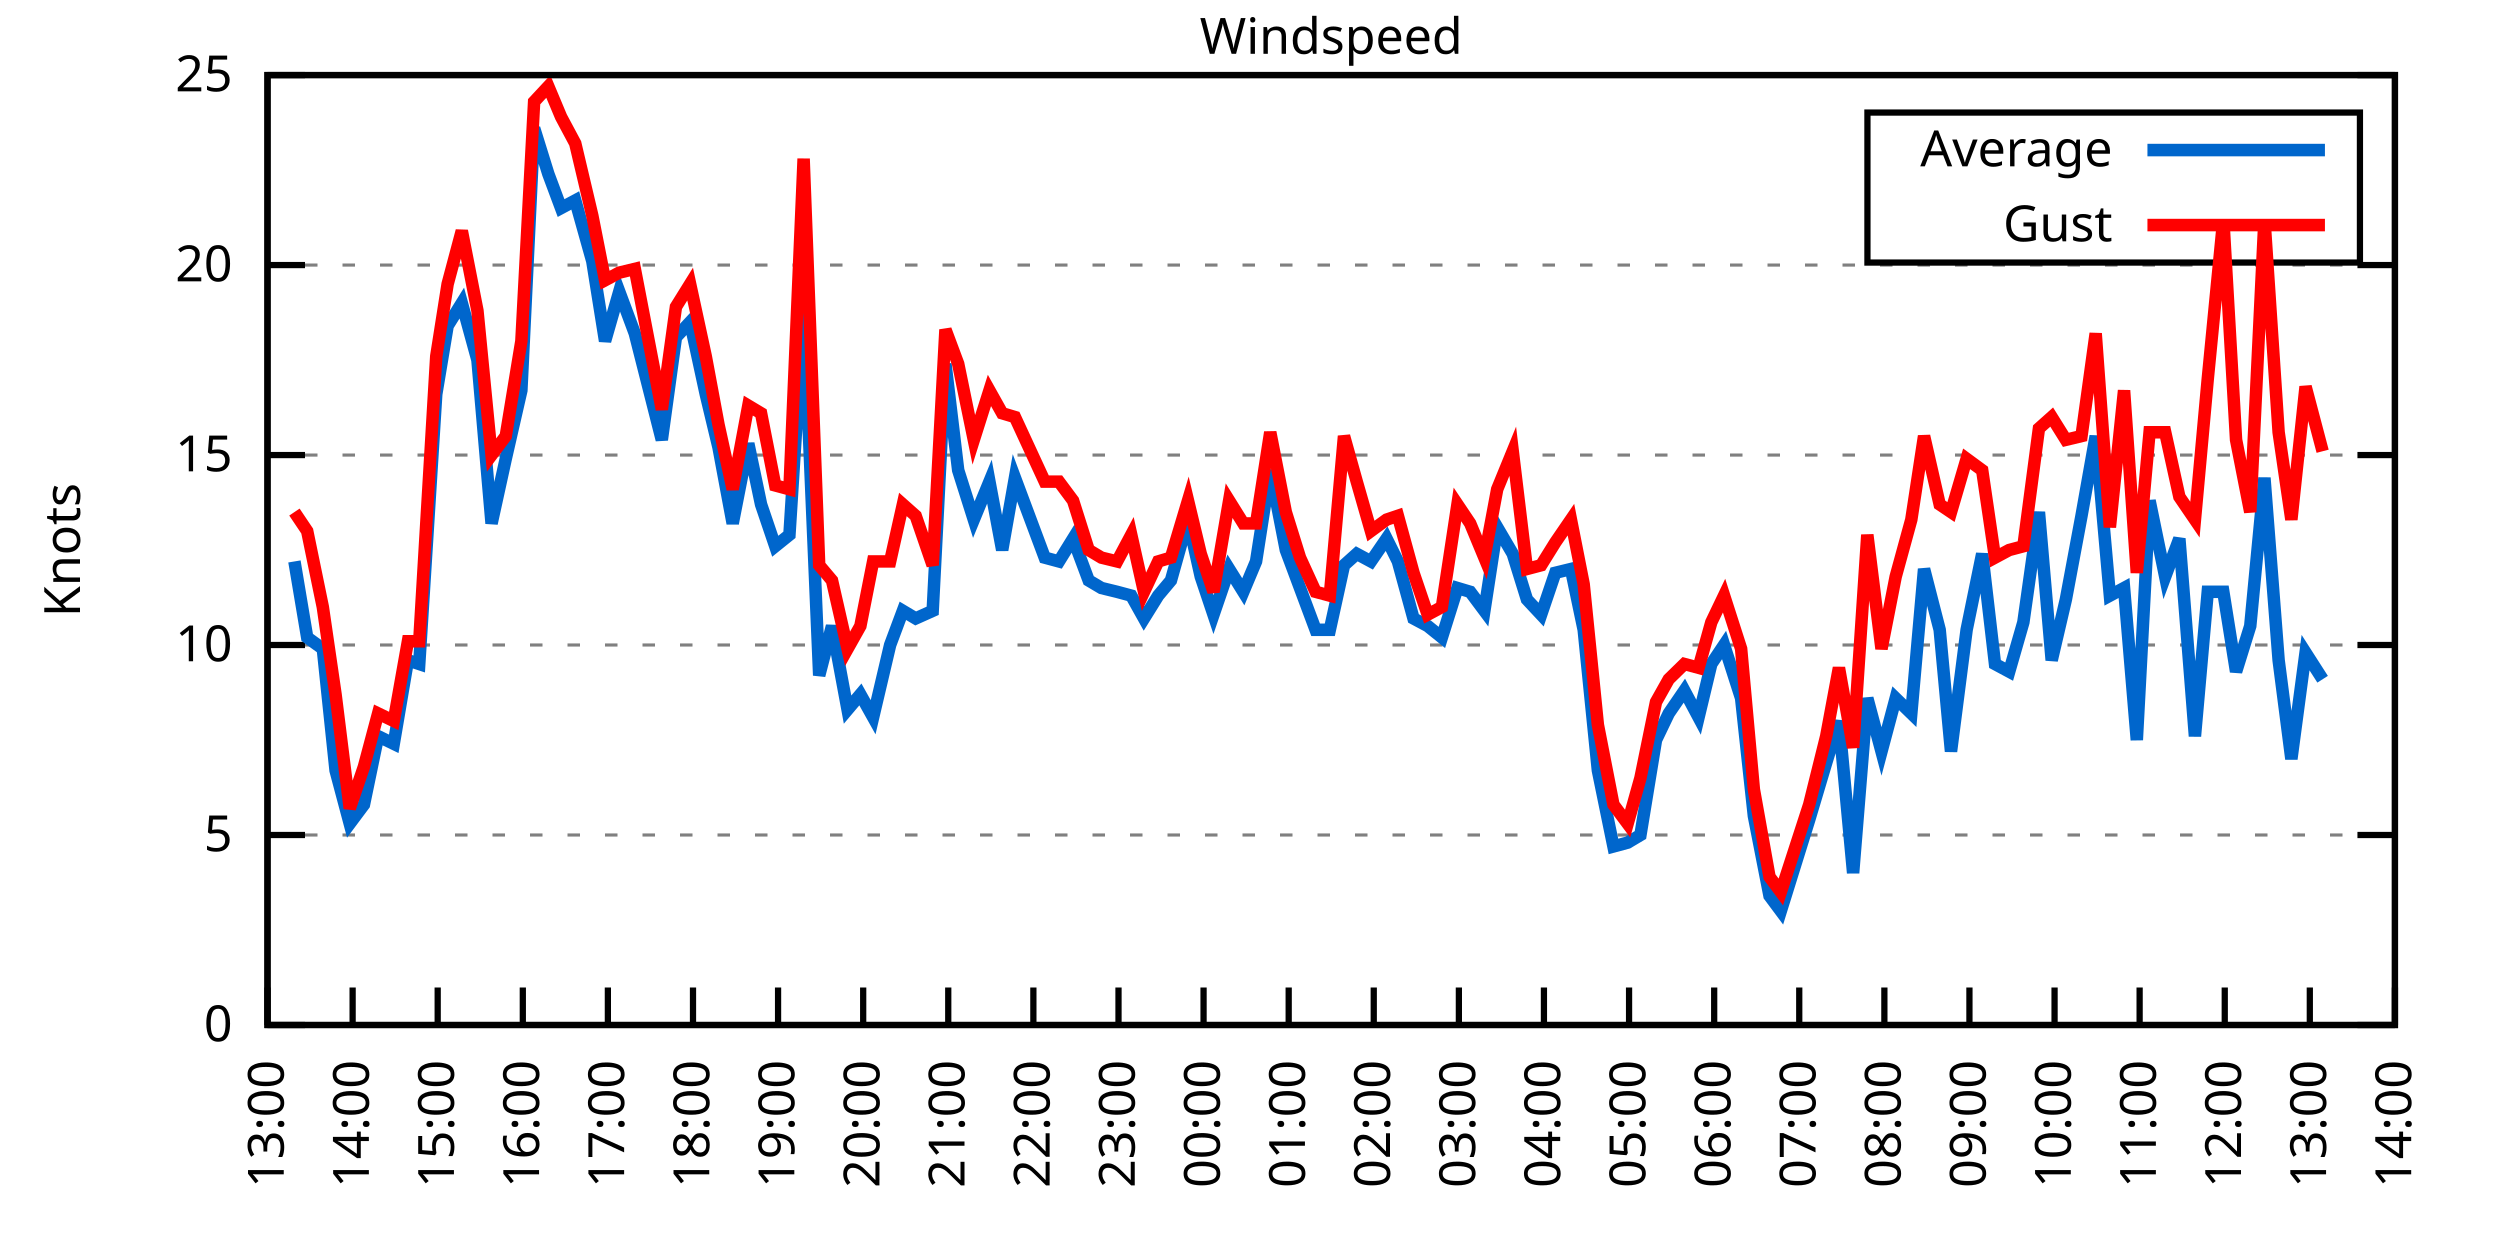
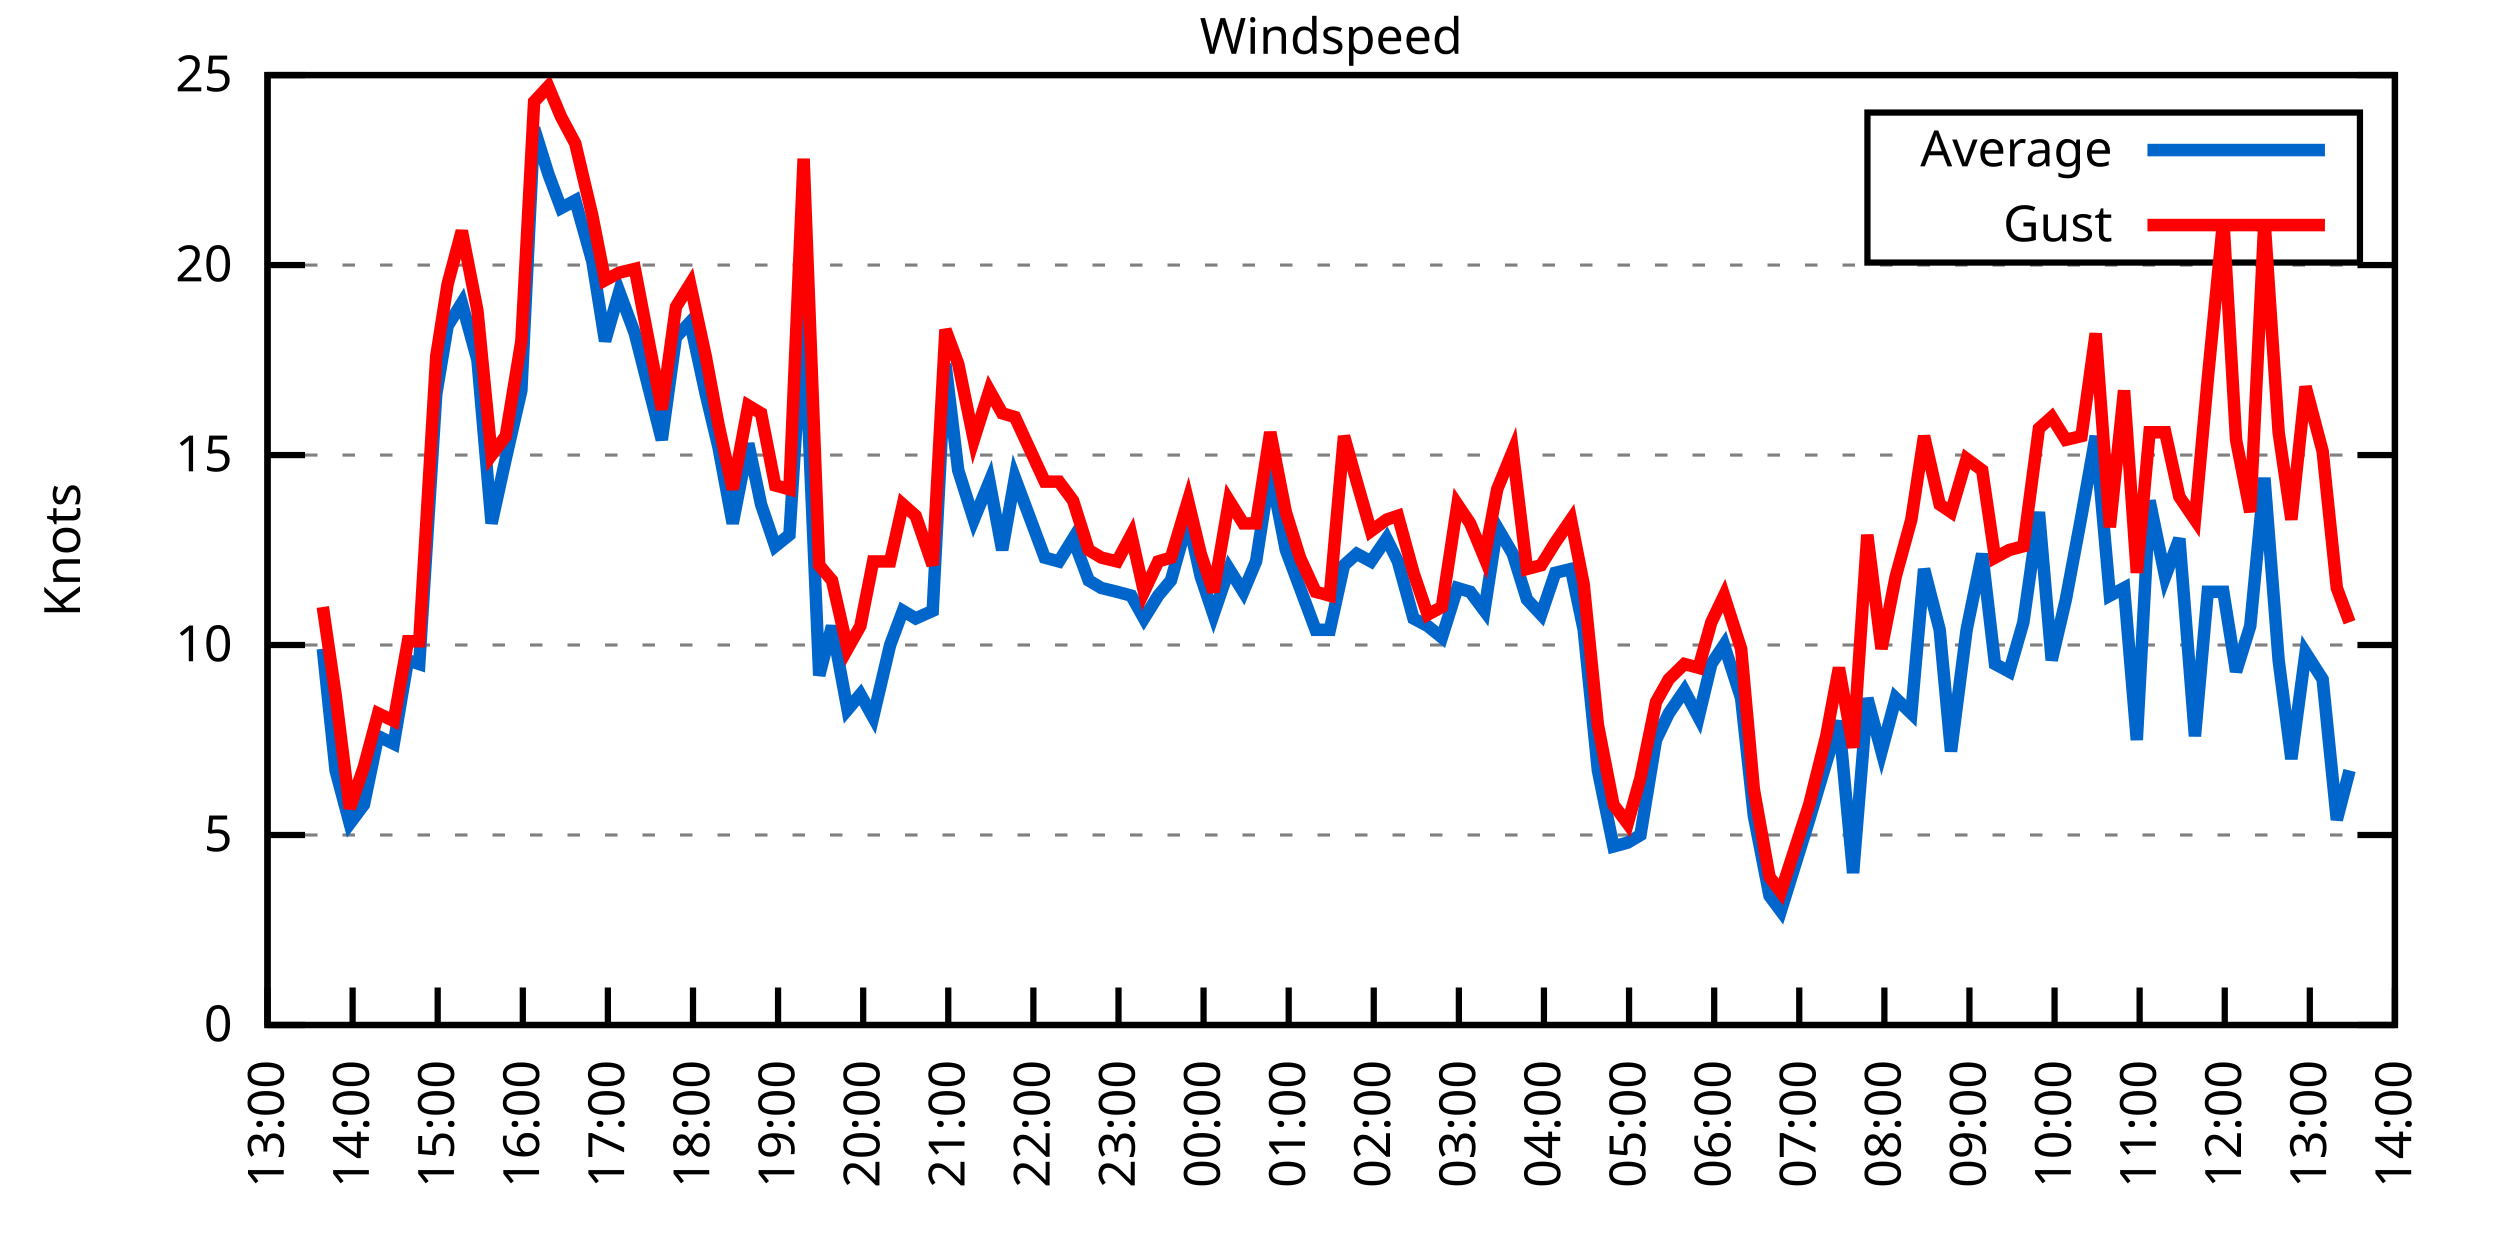
<svg xmlns="http://www.w3.org/2000/svg" xmlns:xlink="http://www.w3.org/1999/xlink" width="400" height="200" viewBox="0 0 400 200">
  <g id="gnuplot_canvas">
    <rect x="0" y="0" width="400" height="200" fill="none" />
    <defs>
      <circle id="gpDot" r="0.5" stroke-width="0.5" stroke="currentColor" />
      <path id="gpPt0" stroke-width="0.333" stroke="currentColor" d="M-1,0 h2 M0,-1 v2" />
      <path id="gpPt1" stroke-width="0.333" stroke="currentColor" d="M-1,-1 L1,1 M1,-1 L-1,1" />
      <path id="gpPt2" stroke-width="0.333" stroke="currentColor" d="M-1,0 L1,0 M0,-1 L0,1 M-1,-1 L1,1 M-1,1 L1,-1" />
      <rect id="gpPt3" stroke-width="0.333" stroke="currentColor" x="-1" y="-1" width="2" height="2" />
      <rect id="gpPt4" stroke-width="0.333" stroke="currentColor" fill="currentColor" x="-1" y="-1" width="2" height="2" />
      <circle id="gpPt5" stroke-width="0.333" stroke="currentColor" cx="0" cy="0" r="1" />
      <use xlink:href="#gpPt5" id="gpPt6" fill="currentColor" stroke="none" />
      <path id="gpPt7" stroke-width="0.333" stroke="currentColor" d="M0,-1.33 L-1.33,0.67 L1.33,0.67 z" />
      <use xlink:href="#gpPt7" id="gpPt8" fill="currentColor" stroke="none" />
      <use xlink:href="#gpPt7" id="gpPt9" stroke="currentColor" transform="rotate(180)" />
      <use xlink:href="#gpPt9" id="gpPt10" fill="currentColor" stroke="none" />
      <use xlink:href="#gpPt3" id="gpPt11" stroke="currentColor" transform="rotate(45)" />
      <use xlink:href="#gpPt11" id="gpPt12" fill="currentColor" stroke="none" />
      <path id="gpPt13" stroke-width="0.333" stroke="currentColor" d="M0,1.330 L1.265,0.411 L0.782,-1.067 L-0.782,-1.076 L-1.265,0.411 z" />
      <use xlink:href="#gpPt13" id="gpPt14" fill="currentColor" stroke="none" />
      <filter id="textbox" filterUnits="objectBoundingBox" x="0" y="0" height="1" width="1">
        <feFlood flood-color="white" flood-opacity="1" result="bgnd" />
        <feComposite in="SourceGraphic" in2="bgnd" operator="atop" />
      </filter>
      <filter id="greybox" filterUnits="objectBoundingBox" x="0" y="0" height="1" width="1">
        <feFlood flood-color="lightgrey" flood-opacity="1" result="grey" />
        <feComposite in="SourceGraphic" in2="grey" operator="atop" />
      </filter>
    </defs>
    <g fill="none" color="white" stroke="currentColor" stroke-width="1.00" stroke-linecap="butt" stroke-linejoin="miter">
</g>
    <g fill="none" color="black" stroke="currentColor" stroke-width="1.00" stroke-linecap="butt" stroke-linejoin="miter">
      <g stroke="none" shape-rendering="crispEdges">
        <polygon fill="rgb(255, 255, 255)" points="42.80,164.00 383.18,164.00 383.18,12.02 42.80,12.02 " />
      </g>
    </g>
    <g fill="none" color="black" stroke="currentColor" stroke-width="1.00" stroke-linecap="butt" stroke-linejoin="miter">
</g>
    <g fill="none" color="black" stroke="black" stroke-width="0.50" stroke-linecap="butt" stroke-linejoin="miter">
</g>
    <g fill="none" color="gray" stroke="currentColor" stroke-width="0.50" stroke-linecap="butt" stroke-linejoin="miter">
      <path stroke="gray" stroke-dasharray="2,4" class="gridline" d="M42.80,164.00 L383.19,164.00  " />
    </g>
    <g fill="none" color="gray" stroke="gray" stroke-width="1.00" stroke-linecap="butt" stroke-linejoin="miter">
</g>
    <g fill="none" color="black" stroke="currentColor" stroke-width="1.00" stroke-linecap="butt" stroke-linejoin="miter">
      <path stroke="black" d="M42.80,164.00 L48.80,164.00 M383.19,164.00 L377.19,164.00  " />
      <g transform="translate(37.20,166.60)" stroke="none" fill="black" font-family="Sans" font-size="8.00" text-anchor="end">
        <text>
          <tspan font-family="Sans"> 0</tspan>
        </text>
      </g>
    </g>
    <g fill="none" color="black" stroke="currentColor" stroke-width="1.00" stroke-linecap="butt" stroke-linejoin="miter">
</g>
    <g fill="none" color="black" stroke="black" stroke-width="0.50" stroke-linecap="butt" stroke-linejoin="miter">
</g>
    <g fill="none" color="gray" stroke="currentColor" stroke-width="0.50" stroke-linecap="butt" stroke-linejoin="miter">
      <path stroke="gray" stroke-dasharray="2,4" class="gridline" d="M42.80,133.60 L383.19,133.60  " />
    </g>
    <g fill="none" color="gray" stroke="gray" stroke-width="1.00" stroke-linecap="butt" stroke-linejoin="miter">
</g>
    <g fill="none" color="black" stroke="currentColor" stroke-width="1.00" stroke-linecap="butt" stroke-linejoin="miter">
      <path stroke="black" d="M42.80,133.60 L48.80,133.60 M383.19,133.60 L377.19,133.60  " />
      <g transform="translate(37.20,136.20)" stroke="none" fill="black" font-family="Sans" font-size="8.00" text-anchor="end">
        <text>
          <tspan font-family="Sans"> 5</tspan>
        </text>
      </g>
    </g>
    <g fill="none" color="black" stroke="currentColor" stroke-width="1.00" stroke-linecap="butt" stroke-linejoin="miter">
</g>
    <g fill="none" color="black" stroke="black" stroke-width="0.50" stroke-linecap="butt" stroke-linejoin="miter">
</g>
    <g fill="none" color="gray" stroke="currentColor" stroke-width="0.50" stroke-linecap="butt" stroke-linejoin="miter">
      <path stroke="gray" stroke-dasharray="2,4" class="gridline" d="M42.80,103.20 L383.19,103.20  " />
    </g>
    <g fill="none" color="gray" stroke="gray" stroke-width="1.00" stroke-linecap="butt" stroke-linejoin="miter">
</g>
    <g fill="none" color="black" stroke="currentColor" stroke-width="1.00" stroke-linecap="butt" stroke-linejoin="miter">
      <path stroke="black" d="M42.80,103.20 L48.80,103.20 M383.19,103.20 L377.19,103.20  " />
      <g transform="translate(37.20,105.80)" stroke="none" fill="black" font-family="Sans" font-size="8.00" text-anchor="end">
        <text>
          <tspan font-family="Sans"> 10</tspan>
        </text>
      </g>
    </g>
    <g fill="none" color="black" stroke="currentColor" stroke-width="1.00" stroke-linecap="butt" stroke-linejoin="miter">
</g>
    <g fill="none" color="black" stroke="black" stroke-width="0.50" stroke-linecap="butt" stroke-linejoin="miter">
</g>
    <g fill="none" color="gray" stroke="currentColor" stroke-width="0.50" stroke-linecap="butt" stroke-linejoin="miter">
      <path stroke="gray" stroke-dasharray="2,4" class="gridline" d="M42.80,72.81 L383.19,72.81  " />
    </g>
    <g fill="none" color="gray" stroke="gray" stroke-width="1.00" stroke-linecap="butt" stroke-linejoin="miter">
</g>
    <g fill="none" color="black" stroke="currentColor" stroke-width="1.00" stroke-linecap="butt" stroke-linejoin="miter">
      <path stroke="black" d="M42.80,72.81 L48.80,72.81 M383.19,72.81 L377.19,72.81  " />
      <g transform="translate(37.20,75.41)" stroke="none" fill="black" font-family="Sans" font-size="8.00" text-anchor="end">
        <text>
          <tspan font-family="Sans"> 15</tspan>
        </text>
      </g>
    </g>
    <g fill="none" color="black" stroke="currentColor" stroke-width="1.00" stroke-linecap="butt" stroke-linejoin="miter">
</g>
    <g fill="none" color="black" stroke="black" stroke-width="0.50" stroke-linecap="butt" stroke-linejoin="miter">
</g>
    <g fill="none" color="gray" stroke="currentColor" stroke-width="0.50" stroke-linecap="butt" stroke-linejoin="miter">
      <path stroke="gray" stroke-dasharray="2,4" class="gridline" d="M42.80,42.41 L383.19,42.41  " />
    </g>
    <g fill="none" color="gray" stroke="gray" stroke-width="1.00" stroke-linecap="butt" stroke-linejoin="miter">
</g>
    <g fill="none" color="black" stroke="currentColor" stroke-width="1.00" stroke-linecap="butt" stroke-linejoin="miter">
      <path stroke="black" d="M42.80,42.41 L48.80,42.41 M383.19,42.41 L377.19,42.41  " />
      <g transform="translate(37.20,45.01)" stroke="none" fill="black" font-family="Sans" font-size="8.00" text-anchor="end">
        <text>
          <tspan font-family="Sans"> 20</tspan>
        </text>
      </g>
    </g>
    <g fill="none" color="black" stroke="currentColor" stroke-width="1.00" stroke-linecap="butt" stroke-linejoin="miter">
</g>
    <g fill="none" color="black" stroke="black" stroke-width="0.50" stroke-linecap="butt" stroke-linejoin="miter">
</g>
    <g fill="none" color="gray" stroke="currentColor" stroke-width="0.50" stroke-linecap="butt" stroke-linejoin="miter">
      <path stroke="gray" stroke-dasharray="2,4" class="gridline" d="M42.80,12.01 L383.19,12.01  " />
    </g>
    <g fill="none" color="gray" stroke="gray" stroke-width="1.00" stroke-linecap="butt" stroke-linejoin="miter">
</g>
    <g fill="none" color="black" stroke="currentColor" stroke-width="1.00" stroke-linecap="butt" stroke-linejoin="miter">
      <path stroke="black" d="M42.80,12.01 L48.80,12.01 M383.19,12.01 L377.19,12.01  " />
      <g transform="translate(37.20,14.61)" stroke="none" fill="black" font-family="Sans" font-size="8.00" text-anchor="end">
        <text>
          <tspan font-family="Sans"> 25</tspan>
        </text>
      </g>
    </g>
    <g fill="none" color="black" stroke="currentColor" stroke-width="1.00" stroke-linecap="butt" stroke-linejoin="miter">
      <path stroke="black" d="M42.80,164.00 L42.80,158.00  " />
      <g transform="translate(45.40,169.60) rotate(270.00)" stroke="none" fill="black" font-family="Sans" font-size="8.00" text-anchor="end">
        <text>
          <tspan font-family="Sans">13:00</tspan>
        </text>
      </g>
    </g>
    <g fill="none" color="black" stroke="currentColor" stroke-width="1.00" stroke-linecap="butt" stroke-linejoin="miter">
      <path stroke="black" d="M56.42,164.00 L56.42,158.00  " />
      <g transform="translate(59.02,169.60) rotate(270.00)" stroke="none" fill="black" font-family="Sans" font-size="8.00" text-anchor="end">
        <text>
          <tspan font-family="Sans">14:00</tspan>
        </text>
      </g>
    </g>
    <g fill="none" color="black" stroke="currentColor" stroke-width="1.00" stroke-linecap="butt" stroke-linejoin="miter">
      <path stroke="black" d="M70.03,164.00 L70.03,158.00  " />
      <g transform="translate(72.63,169.60) rotate(270.00)" stroke="none" fill="black" font-family="Sans" font-size="8.00" text-anchor="end">
        <text>
          <tspan font-family="Sans">15:00</tspan>
        </text>
      </g>
    </g>
    <g fill="none" color="black" stroke="currentColor" stroke-width="1.00" stroke-linecap="butt" stroke-linejoin="miter">
      <path stroke="black" d="M83.65,164.00 L83.65,158.00  " />
      <g transform="translate(86.25,169.60) rotate(270.00)" stroke="none" fill="black" font-family="Sans" font-size="8.00" text-anchor="end">
        <text>
          <tspan font-family="Sans">16:00</tspan>
        </text>
      </g>
    </g>
    <g fill="none" color="black" stroke="currentColor" stroke-width="1.00" stroke-linecap="butt" stroke-linejoin="miter">
      <path stroke="black" d="M97.26,164.00 L97.26,158.00  " />
      <g transform="translate(99.86,169.60) rotate(270.00)" stroke="none" fill="black" font-family="Sans" font-size="8.00" text-anchor="end">
        <text>
          <tspan font-family="Sans">17:00</tspan>
        </text>
      </g>
    </g>
    <g fill="none" color="black" stroke="currentColor" stroke-width="1.00" stroke-linecap="butt" stroke-linejoin="miter">
      <path stroke="black" d="M110.88,164.00 L110.88,158.00  " />
      <g transform="translate(113.48,169.60) rotate(270.00)" stroke="none" fill="black" font-family="Sans" font-size="8.00" text-anchor="end">
        <text>
          <tspan font-family="Sans">18:00</tspan>
        </text>
      </g>
    </g>
    <g fill="none" color="black" stroke="currentColor" stroke-width="1.00" stroke-linecap="butt" stroke-linejoin="miter">
      <path stroke="black" d="M124.49,164.00 L124.49,158.00  " />
      <g transform="translate(127.09,169.60) rotate(270.00)" stroke="none" fill="black" font-family="Sans" font-size="8.00" text-anchor="end">
        <text>
          <tspan font-family="Sans">19:00</tspan>
        </text>
      </g>
    </g>
    <g fill="none" color="black" stroke="currentColor" stroke-width="1.00" stroke-linecap="butt" stroke-linejoin="miter">
      <path stroke="black" d="M138.11,164.00 L138.11,158.00  " />
      <g transform="translate(140.71,169.60) rotate(270.00)" stroke="none" fill="black" font-family="Sans" font-size="8.00" text-anchor="end">
        <text>
          <tspan font-family="Sans">20:00</tspan>
        </text>
      </g>
    </g>
    <g fill="none" color="black" stroke="currentColor" stroke-width="1.00" stroke-linecap="butt" stroke-linejoin="miter">
      <path stroke="black" d="M151.72,164.00 L151.72,158.00  " />
      <g transform="translate(154.32,169.60) rotate(270.00)" stroke="none" fill="black" font-family="Sans" font-size="8.00" text-anchor="end">
        <text>
          <tspan font-family="Sans">21:00</tspan>
        </text>
      </g>
    </g>
    <g fill="none" color="black" stroke="currentColor" stroke-width="1.00" stroke-linecap="butt" stroke-linejoin="miter">
      <path stroke="black" d="M165.34,164.00 L165.34,158.00  " />
      <g transform="translate(167.94,169.60) rotate(270.00)" stroke="none" fill="black" font-family="Sans" font-size="8.00" text-anchor="end">
        <text>
          <tspan font-family="Sans">22:00</tspan>
        </text>
      </g>
    </g>
    <g fill="none" color="black" stroke="currentColor" stroke-width="1.00" stroke-linecap="butt" stroke-linejoin="miter">
      <path stroke="black" d="M178.96,164.00 L178.96,158.00  " />
      <g transform="translate(181.56,169.60) rotate(270.00)" stroke="none" fill="black" font-family="Sans" font-size="8.00" text-anchor="end">
        <text>
          <tspan font-family="Sans">23:00</tspan>
        </text>
      </g>
    </g>
    <g fill="none" color="black" stroke="currentColor" stroke-width="1.00" stroke-linecap="butt" stroke-linejoin="miter">
      <path stroke="black" d="M192.57,164.00 L192.57,158.00  " />
      <g transform="translate(195.17,169.60) rotate(270.00)" stroke="none" fill="black" font-family="Sans" font-size="8.00" text-anchor="end">
        <text>
          <tspan font-family="Sans">00:00</tspan>
        </text>
      </g>
    </g>
    <g fill="none" color="black" stroke="currentColor" stroke-width="1.00" stroke-linecap="butt" stroke-linejoin="miter">
      <path stroke="black" d="M206.19,164.00 L206.19,158.00  " />
      <g transform="translate(208.79,169.60) rotate(270.00)" stroke="none" fill="black" font-family="Sans" font-size="8.00" text-anchor="end">
        <text>
          <tspan font-family="Sans">01:00</tspan>
        </text>
      </g>
    </g>
    <g fill="none" color="black" stroke="currentColor" stroke-width="1.00" stroke-linecap="butt" stroke-linejoin="miter">
      <path stroke="black" d="M219.80,164.00 L219.80,158.00  " />
      <g transform="translate(222.40,169.60) rotate(270.00)" stroke="none" fill="black" font-family="Sans" font-size="8.00" text-anchor="end">
        <text>
          <tspan font-family="Sans">02:00</tspan>
        </text>
      </g>
    </g>
    <g fill="none" color="black" stroke="currentColor" stroke-width="1.00" stroke-linecap="butt" stroke-linejoin="miter">
      <path stroke="black" d="M233.42,164.00 L233.42,158.00  " />
      <g transform="translate(236.02,169.60) rotate(270.00)" stroke="none" fill="black" font-family="Sans" font-size="8.00" text-anchor="end">
        <text>
          <tspan font-family="Sans">03:00</tspan>
        </text>
      </g>
    </g>
    <g fill="none" color="black" stroke="currentColor" stroke-width="1.00" stroke-linecap="butt" stroke-linejoin="miter">
      <path stroke="black" d="M247.03,164.00 L247.03,158.00  " />
      <g transform="translate(249.63,169.60) rotate(270.00)" stroke="none" fill="black" font-family="Sans" font-size="8.00" text-anchor="end">
        <text>
          <tspan font-family="Sans">04:00</tspan>
        </text>
      </g>
    </g>
    <g fill="none" color="black" stroke="currentColor" stroke-width="1.00" stroke-linecap="butt" stroke-linejoin="miter">
      <path stroke="black" d="M260.65,164.00 L260.65,158.00  " />
      <g transform="translate(263.25,169.60) rotate(270.00)" stroke="none" fill="black" font-family="Sans" font-size="8.00" text-anchor="end">
        <text>
          <tspan font-family="Sans">05:00</tspan>
        </text>
      </g>
    </g>
    <g fill="none" color="black" stroke="currentColor" stroke-width="1.00" stroke-linecap="butt" stroke-linejoin="miter">
      <path stroke="black" d="M274.27,164.00 L274.27,158.00  " />
      <g transform="translate(276.87,169.60) rotate(270.00)" stroke="none" fill="black" font-family="Sans" font-size="8.00" text-anchor="end">
        <text>
          <tspan font-family="Sans">06:00</tspan>
        </text>
      </g>
    </g>
    <g fill="none" color="black" stroke="currentColor" stroke-width="1.00" stroke-linecap="butt" stroke-linejoin="miter">
      <path stroke="black" d="M287.88,164.00 L287.88,158.00  " />
      <g transform="translate(290.48,169.60) rotate(270.00)" stroke="none" fill="black" font-family="Sans" font-size="8.00" text-anchor="end">
        <text>
          <tspan font-family="Sans">07:00</tspan>
        </text>
      </g>
    </g>
    <g fill="none" color="black" stroke="currentColor" stroke-width="1.00" stroke-linecap="butt" stroke-linejoin="miter">
      <path stroke="black" d="M301.50,164.00 L301.50,158.00  " />
      <g transform="translate(304.10,169.60) rotate(270.00)" stroke="none" fill="black" font-family="Sans" font-size="8.00" text-anchor="end">
        <text>
          <tspan font-family="Sans">08:00</tspan>
        </text>
      </g>
    </g>
    <g fill="none" color="black" stroke="currentColor" stroke-width="1.00" stroke-linecap="butt" stroke-linejoin="miter">
      <path stroke="black" d="M315.11,164.00 L315.11,158.00  " />
      <g transform="translate(317.71,169.60) rotate(270.00)" stroke="none" fill="black" font-family="Sans" font-size="8.00" text-anchor="end">
        <text>
          <tspan font-family="Sans">09:00</tspan>
        </text>
      </g>
    </g>
    <g fill="none" color="black" stroke="currentColor" stroke-width="1.00" stroke-linecap="butt" stroke-linejoin="miter">
      <path stroke="black" d="M328.73,164.00 L328.73,158.00  " />
      <g transform="translate(331.33,169.60) rotate(270.00)" stroke="none" fill="black" font-family="Sans" font-size="8.00" text-anchor="end">
        <text>
          <tspan font-family="Sans">10:00</tspan>
        </text>
      </g>
    </g>
    <g fill="none" color="black" stroke="currentColor" stroke-width="1.00" stroke-linecap="butt" stroke-linejoin="miter">
      <path stroke="black" d="M342.34,164.00 L342.34,158.00  " />
      <g transform="translate(344.94,169.60) rotate(270.00)" stroke="none" fill="black" font-family="Sans" font-size="8.00" text-anchor="end">
        <text>
          <tspan font-family="Sans">11:00</tspan>
        </text>
      </g>
    </g>
    <g fill="none" color="black" stroke="currentColor" stroke-width="1.00" stroke-linecap="butt" stroke-linejoin="miter">
      <path stroke="black" d="M355.96,164.00 L355.96,158.00  " />
      <g transform="translate(358.56,169.60) rotate(270.00)" stroke="none" fill="black" font-family="Sans" font-size="8.00" text-anchor="end">
        <text>
          <tspan font-family="Sans">12:00</tspan>
        </text>
      </g>
    </g>
    <g fill="none" color="black" stroke="currentColor" stroke-width="1.00" stroke-linecap="butt" stroke-linejoin="miter">
      <path stroke="black" d="M369.57,164.00 L369.57,158.00  " />
      <g transform="translate(372.17,169.60) rotate(270.00)" stroke="none" fill="black" font-family="Sans" font-size="8.00" text-anchor="end">
        <text>
          <tspan font-family="Sans">13:00</tspan>
        </text>
      </g>
    </g>
    <g fill="none" color="black" stroke="currentColor" stroke-width="1.00" stroke-linecap="butt" stroke-linejoin="miter">
      <path stroke="black" d="M383.19,164.00 L383.19,158.00  " />
      <g transform="translate(385.79,169.60) rotate(270.00)" stroke="none" fill="black" font-family="Sans" font-size="8.00" text-anchor="end">
        <text>
          <tspan font-family="Sans">14:00</tspan>
        </text>
      </g>
    </g>
    <g fill="none" color="black" stroke="currentColor" stroke-width="1.00" stroke-linecap="butt" stroke-linejoin="miter">
</g>
    <g fill="none" color="black" stroke="currentColor" stroke-width="1.00" stroke-linecap="butt" stroke-linejoin="miter">
      <path stroke="black" d="M42.80,12.01 L42.80,164.00 L383.19,164.00 L383.19,12.01 L42.80,12.01 Z  " />
    </g>
    <g fill="none" color="black" stroke="currentColor" stroke-width="1.00" stroke-linecap="butt" stroke-linejoin="miter">
</g>
    <g fill="none" color="black" stroke="currentColor" stroke-width="1.00" stroke-linecap="butt" stroke-linejoin="miter">
      <path stroke="black" d="M298.79,42.01 L298.79,18.01 L377.59,18.01 L377.59,42.01 L298.79,42.01 Z  " />
    </g>
    <g id="Windspeed_plot_1">
      <g fill="none" color="white" stroke="black" stroke-width="2.00" stroke-linecap="butt" stroke-linejoin="miter">
</g>
      <g fill="none" color="black" stroke="currentColor" stroke-width="2.00" stroke-linecap="butt" stroke-linejoin="miter">
        <g transform="translate(337.99,26.61)" stroke="none" fill="black" font-family="Sans" font-size="8.00" text-anchor="end">
          <text>
            <tspan font-family="Sans">Average</tspan>
          </text>
        </g>
      </g>
      <g fill="none" color="black" stroke="currentColor" stroke-width="2.00" stroke-linecap="butt" stroke-linejoin="miter">
-         <path stroke="rgb(  0, 102, 204)" d="M343.59,24.01 L371.99,24.01 M47.11,89.83 L49.15,101.99 L51.65,103.81 L53.69,123.27 L55.96,131.78 L58.23,128.74   L60.50,117.80 L63.00,119.01 L65.27,105.64 L67.08,106.24 L69.80,63.08 L71.62,52.14 L73.89,48.49 L76.39,57.61   L78.65,83.75 L80.92,73.41 L83.42,62.47 L85.46,20.52 L87.73,27.82 L89.77,33.29 L92.04,32.07 L94.77,41.80   L96.81,54.57 L99.08,46.66 L101.57,53.35 L105.89,70.37 L108.15,53.96 L110.42,51.53 L112.92,63.08 L114.96,71.59   L117.23,83.75 L119.73,70.98 L121.77,80.71 L124.04,87.40 L126.31,85.57 L128.58,49.70 L131.07,108.07 L133.12,100.16   L135.61,113.54 L137.66,111.11 L139.70,114.76 L142.42,103.20 L144.46,97.73 L146.51,98.95 L149.23,97.73 L151.27,58.21   L153.31,75.24 L155.81,83.14 L158.31,77.06 L160.35,88.00 L162.39,76.45 L167.16,89.22 L169.43,89.83 L171.69,86.18   L174.19,92.87 L176.23,94.08 L178.73,94.69 L181.00,95.30 L183.04,98.95 L185.31,95.30 L187.35,92.87 L190.08,83.14   L192.12,92.26 L194.16,98.34 L196.66,91.04 L198.93,94.69 L200.97,89.83 L203.24,75.24 L205.73,88.00 L208.00,94.08   L210.50,100.77 L212.77,100.77 L215.04,90.44 L217.08,88.61 L219.35,89.83 L221.85,86.18 L223.66,89.83 L226.16,98.95   L228.43,100.16 L230.70,101.99 L233.19,94.08 L235.23,94.69 L237.50,97.73 L239.55,84.36 L242.04,88.61 L244.31,95.91   L246.58,98.34 L248.85,91.65 L251.35,91.04 L253.39,100.77 L255.66,123.27 L258.15,135.43 L260.42,134.82 L262.47,133.60   L264.96,118.40 L267.00,114.15 L269.50,110.50 L271.77,114.76 L273.81,106.24 L275.85,103.20 L278.58,111.72 L280.62,130.56   L283.12,143.33 L284.93,145.76 L289.47,131.17 L292.19,122.05 L294.23,115.36 L296.50,139.68 L298.77,111.72 L301.04,120.23   L303.31,111.72 L305.81,114.15 L307.85,91.04 L310.35,100.77 L312.16,120.23 L314.66,100.77 L317.15,88.61 L319.20,106.24   L321.47,107.46 L323.74,99.56 L326.23,81.93 L328.27,105.64 L330.54,95.91 L333.04,82.53 L335.31,69.77 L337.58,95.30   L339.85,94.08 L341.89,118.40 L343.93,80.10 L346.43,92.26 L348.70,86.18 L351.19,117.80 L353.24,94.69 L355.73,94.69   L357.77,107.46 L360.04,100.16 L362.31,76.45 L364.58,105.64 L366.62,121.44 L368.89,104.42 L371.62,108.68  " />
+         <path stroke="rgb(  0, 102, 204)" d="M343.59,24.01 L371.99,24.01 M51.65,103.81 L53.69,123.27 L55.96,131.78 L58.23,128.74 L60.50,117.80 L63.00,119.01   L65.27,105.64 L67.08,106.24 L69.80,63.08 L71.62,52.14 L73.89,48.49 L76.39,57.61 L78.65,83.75 L80.92,73.41   L83.42,62.47 L85.46,20.52 L87.73,27.82 L89.77,33.29 L92.04,32.07 L94.77,41.80 L96.81,54.57 L99.08,46.66   L101.57,53.35 L105.89,70.37 L108.15,53.96 L110.42,51.53 L112.92,63.08 L114.96,71.59 L117.23,83.75 L119.73,70.98   L121.77,80.71 L124.04,87.40 L126.31,85.57 L128.58,49.70 L131.07,108.07 L133.12,100.16 L135.61,113.54 L137.66,111.11   L139.70,114.76 L142.42,103.20 L144.46,97.73 L146.51,98.95 L149.23,97.73 L151.27,58.21 L153.31,75.24 L155.81,83.14   L158.31,77.06 L160.35,88.00 L162.39,76.45 L167.16,89.22 L169.43,89.83 L171.69,86.18 L174.19,92.87 L176.23,94.08   L178.73,94.69 L181.00,95.30 L183.04,98.95 L185.31,95.30 L187.35,92.87 L190.08,83.14 L192.12,92.26 L194.16,98.34   L196.66,91.04 L198.93,94.69 L200.97,89.83 L203.24,75.24 L205.73,88.00 L208.00,94.08 L210.50,100.77 L212.77,100.77   L215.04,90.44 L217.08,88.61 L219.35,89.83 L221.85,86.18 L223.66,89.83 L226.16,98.95 L228.43,100.16 L230.70,101.99   L233.19,94.08 L235.23,94.69 L237.50,97.73 L239.55,84.36 L242.04,88.61 L244.31,95.91 L246.58,98.34 L248.85,91.65   L251.35,91.04 L253.39,100.77 L255.66,123.27 L258.15,135.43 L260.42,134.82 L262.47,133.60 L264.96,118.40 L267.00,114.15   L269.50,110.50 L271.77,114.76 L273.81,106.24 L275.85,103.20 L278.58,111.72 L280.62,130.56 L283.12,143.33 L284.93,145.76   L289.47,131.17 L292.19,122.05 L294.23,115.36 L296.50,139.68 L298.77,111.72 L301.04,120.23 L303.31,111.72 L305.81,114.15   L307.85,91.04 L310.35,100.77 L312.16,120.23 L314.66,100.77 L317.15,88.61 L319.20,106.24 L321.47,107.46 L323.74,99.56   L326.23,81.93 L328.27,105.64 L330.54,95.91 L333.04,82.53 L335.31,69.77 L337.58,95.30 L339.85,94.08 L341.89,118.40   L343.93,80.10 L346.43,92.26 L348.70,86.18 L351.19,117.80 L353.24,94.69 L355.73,94.69 L357.77,107.46 L360.04,100.16   L362.31,76.45 L364.58,105.64 L366.62,121.44 L368.89,104.42 L371.62,108.68 L373.89,131.17 L375.93,123.27  " />
      </g>
    </g>
    <g id="Windspeed_plot_2">
      <g fill="none" color="black" stroke="currentColor" stroke-width="2.00" stroke-linecap="butt" stroke-linejoin="miter">
        <g transform="translate(337.99,38.61)" stroke="none" fill="black" font-family="Sans" font-size="8.00" text-anchor="end">
          <text>
            <tspan font-family="Sans">Gust</tspan>
          </text>
        </g>
      </g>
      <g fill="none" color="black" stroke="currentColor" stroke-width="2.00" stroke-linecap="butt" stroke-linejoin="miter">
-         <path stroke="rgb(255,   0,   0)" d="M343.59,36.01 L371.99,36.01 M47.11,81.93 L49.15,84.97 L51.65,97.12 L53.69,111.11 L55.96,129.35 L58.23,122.66   L60.50,114.15 L63.00,115.36 L65.27,102.60 L67.08,102.60 L69.80,57.00 L71.62,45.45 L73.89,36.94 L76.39,49.70   L78.65,72.81 L80.92,69.77 L83.42,54.57 L85.46,16.27 L87.73,13.83 L89.77,18.70 L92.04,22.95 L94.77,34.50   L96.81,44.84 L99.08,43.62 L101.57,43.02 L105.89,65.51 L108.15,49.10 L110.42,45.45 L112.92,57.00 L114.96,67.94   L117.23,78.28 L119.73,64.90 L121.77,66.12 L124.04,77.67 L126.31,78.28 L128.58,25.39 L131.07,90.44 L133.12,92.87   L135.61,103.81 L137.66,100.16 L139.70,89.83 L142.42,89.83 L144.46,80.71 L146.51,82.53 L149.23,90.44 L151.27,52.74   L153.31,58.21 L155.81,70.37 L158.31,62.47 L160.35,66.12 L162.39,66.73 L167.16,77.06 L169.43,77.06 L171.69,80.10   L174.19,88.00 L176.23,89.22 L178.73,89.83 L181.00,85.57 L183.04,94.69 L185.31,89.83 L187.35,89.22 L190.08,80.10   L192.12,88.61 L194.16,94.69 L196.66,80.10 L198.93,83.75 L200.97,83.75 L203.24,69.16 L205.73,81.93 L208.00,89.22   L210.50,94.69 L212.77,95.30 L215.04,69.77 L217.08,77.06 L219.35,84.97 L221.85,83.14 L223.66,82.53 L226.16,91.65   L228.43,98.34 L230.70,97.12 L233.19,80.71 L235.23,83.75 L237.50,89.22 L239.55,78.28 L242.04,72.20 L244.31,91.04   L246.58,90.44 L248.85,86.79 L251.35,83.14 L253.39,93.48 L255.66,115.97 L258.15,128.74 L260.42,131.78 L262.47,124.48   L264.96,112.32 L267.00,108.68 L269.50,106.24 L271.77,106.85 L273.81,99.56 L275.85,95.30 L278.58,103.81 L280.62,126.31   L283.12,140.29 L284.93,142.72 L289.47,128.74 L292.19,117.80 L294.23,106.85 L296.50,119.62 L298.77,85.57 L301.04,103.81   L303.31,92.26 L305.81,83.14 L307.85,69.77 L310.35,80.71 L312.16,81.93 L314.66,73.41 L317.15,75.24 L319.20,89.22   L321.47,88.00 L323.74,87.40 L326.23,68.55 L328.27,66.73 L330.54,70.37 L333.04,69.77 L335.31,53.35 L337.58,84.36   L339.85,62.47 L341.89,91.65 L343.93,69.16 L346.43,69.16 L348.70,79.49 L351.19,83.14 L353.24,60.65 L355.73,35.11   L357.77,70.37 L360.04,81.93 L362.31,35.11 L364.58,69.16 L366.62,83.14 L368.89,61.86 L371.62,72.20  " />
+         <path stroke="rgb(255,   0,   0)" d="M343.59,36.01 L371.99,36.01 M51.65,97.12 L53.69,111.11 L55.96,129.35 L58.23,122.66 L60.50,114.15 L63.00,115.36   L65.27,102.60 L67.08,102.60 L69.80,57.00 L71.62,45.45 L73.89,36.94 L76.39,49.70 L78.65,72.81 L80.92,69.77   L83.42,54.57 L85.46,16.27 L87.73,13.83 L89.77,18.70 L92.04,22.95 L94.77,34.50 L96.81,44.84 L99.08,43.62   L101.57,43.02 L105.89,65.51 L108.15,49.10 L110.42,45.45 L112.92,57.00 L114.96,67.94 L117.23,78.28 L119.73,64.90   L121.77,66.12 L124.04,77.67 L126.31,78.28 L128.58,25.39 L131.07,90.44 L133.12,92.87 L135.61,103.81 L137.66,100.16   L139.70,89.83 L142.42,89.83 L144.46,80.71 L146.51,82.53 L149.23,90.44 L151.27,52.74 L153.31,58.21 L155.81,70.37   L158.31,62.47 L160.35,66.12 L162.39,66.73 L167.16,77.06 L169.43,77.06 L171.69,80.10 L174.19,88.00 L176.23,89.22   L178.73,89.83 L181.00,85.57 L183.04,94.69 L185.31,89.83 L187.35,89.22 L190.08,80.10 L192.12,88.61 L194.16,94.69   L196.66,80.10 L198.93,83.75 L200.97,83.75 L203.24,69.16 L205.73,81.93 L208.00,89.22 L210.50,94.69 L212.77,95.30   L215.04,69.77 L217.08,77.06 L219.35,84.97 L221.85,83.14 L223.66,82.53 L226.16,91.65 L228.43,98.34 L230.70,97.12   L233.19,80.71 L235.23,83.75 L237.50,89.22 L239.55,78.28 L242.04,72.20 L244.31,91.04 L246.58,90.44 L248.85,86.79   L251.35,83.14 L253.39,93.48 L255.66,115.97 L258.15,128.74 L260.42,131.78 L262.47,124.48 L264.96,112.32 L267.00,108.68   L269.50,106.24 L271.77,106.85 L273.81,99.56 L275.85,95.30 L278.58,103.81 L280.62,126.31 L283.12,140.29 L284.93,142.72   L289.47,128.74 L292.19,117.80 L294.23,106.85 L296.50,119.62 L298.77,85.57 L301.04,103.81 L303.31,92.26 L305.81,83.14   L307.85,69.77 L310.35,80.71 L312.16,81.93 L314.66,73.41 L317.15,75.24 L319.20,89.22 L321.47,88.00 L323.74,87.40   L326.23,68.55 L328.27,66.73 L330.54,70.37 L333.04,69.77 L335.31,53.35 L337.58,84.36 L339.85,62.47 L341.89,91.65   L343.93,69.16 L346.43,69.16 L348.70,79.49 L351.19,83.14 L353.24,60.65 L355.73,35.11 L357.77,70.37 L360.04,81.93   L362.31,35.11 L364.58,69.16 L366.62,83.14 L368.89,61.86 L371.62,72.20 L373.89,94.08 L375.93,99.56  " />
      </g>
    </g>
    <g fill="none" color="black" stroke="currentColor" stroke-width="2.00" stroke-linecap="butt" stroke-linejoin="miter">
</g>
    <g fill="none" color="black" stroke="black" stroke-width="1.00" stroke-linecap="butt" stroke-linejoin="miter">
</g>
    <g fill="none" color="black" stroke="currentColor" stroke-width="1.00" stroke-linecap="butt" stroke-linejoin="miter">
      <path stroke="black" d="M42.80,12.01 L42.80,164.00 L383.19,164.00 L383.19,12.01 L42.80,12.01 Z  " />
      <g transform="translate(12.80,88.01) rotate(270.00)" stroke="none" fill="black" font-family="Sans" font-size="8.00" text-anchor="middle">
        <text>
          <tspan font-family="Sans">Knots</tspan>
        </text>
      </g>
    </g>
    <g fill="none" color="black" stroke="currentColor" stroke-width="1.00" stroke-linecap="butt" stroke-linejoin="miter">
</g>
    <g fill="none" color="black" stroke="currentColor" stroke-width="1.00" stroke-linecap="butt" stroke-linejoin="miter">
      <g transform="translate(212.99,8.61)" stroke="none" fill="black" font-family="Sans" font-size="8.00" text-anchor="middle">
        <text>
          <tspan font-family="Sans">Windspeed</tspan>
        </text>
      </g>
    </g>
    <g fill="none" color="black" stroke="currentColor" stroke-width="1.00" stroke-linecap="butt" stroke-linejoin="miter">
</g>
  </g>
</svg>
